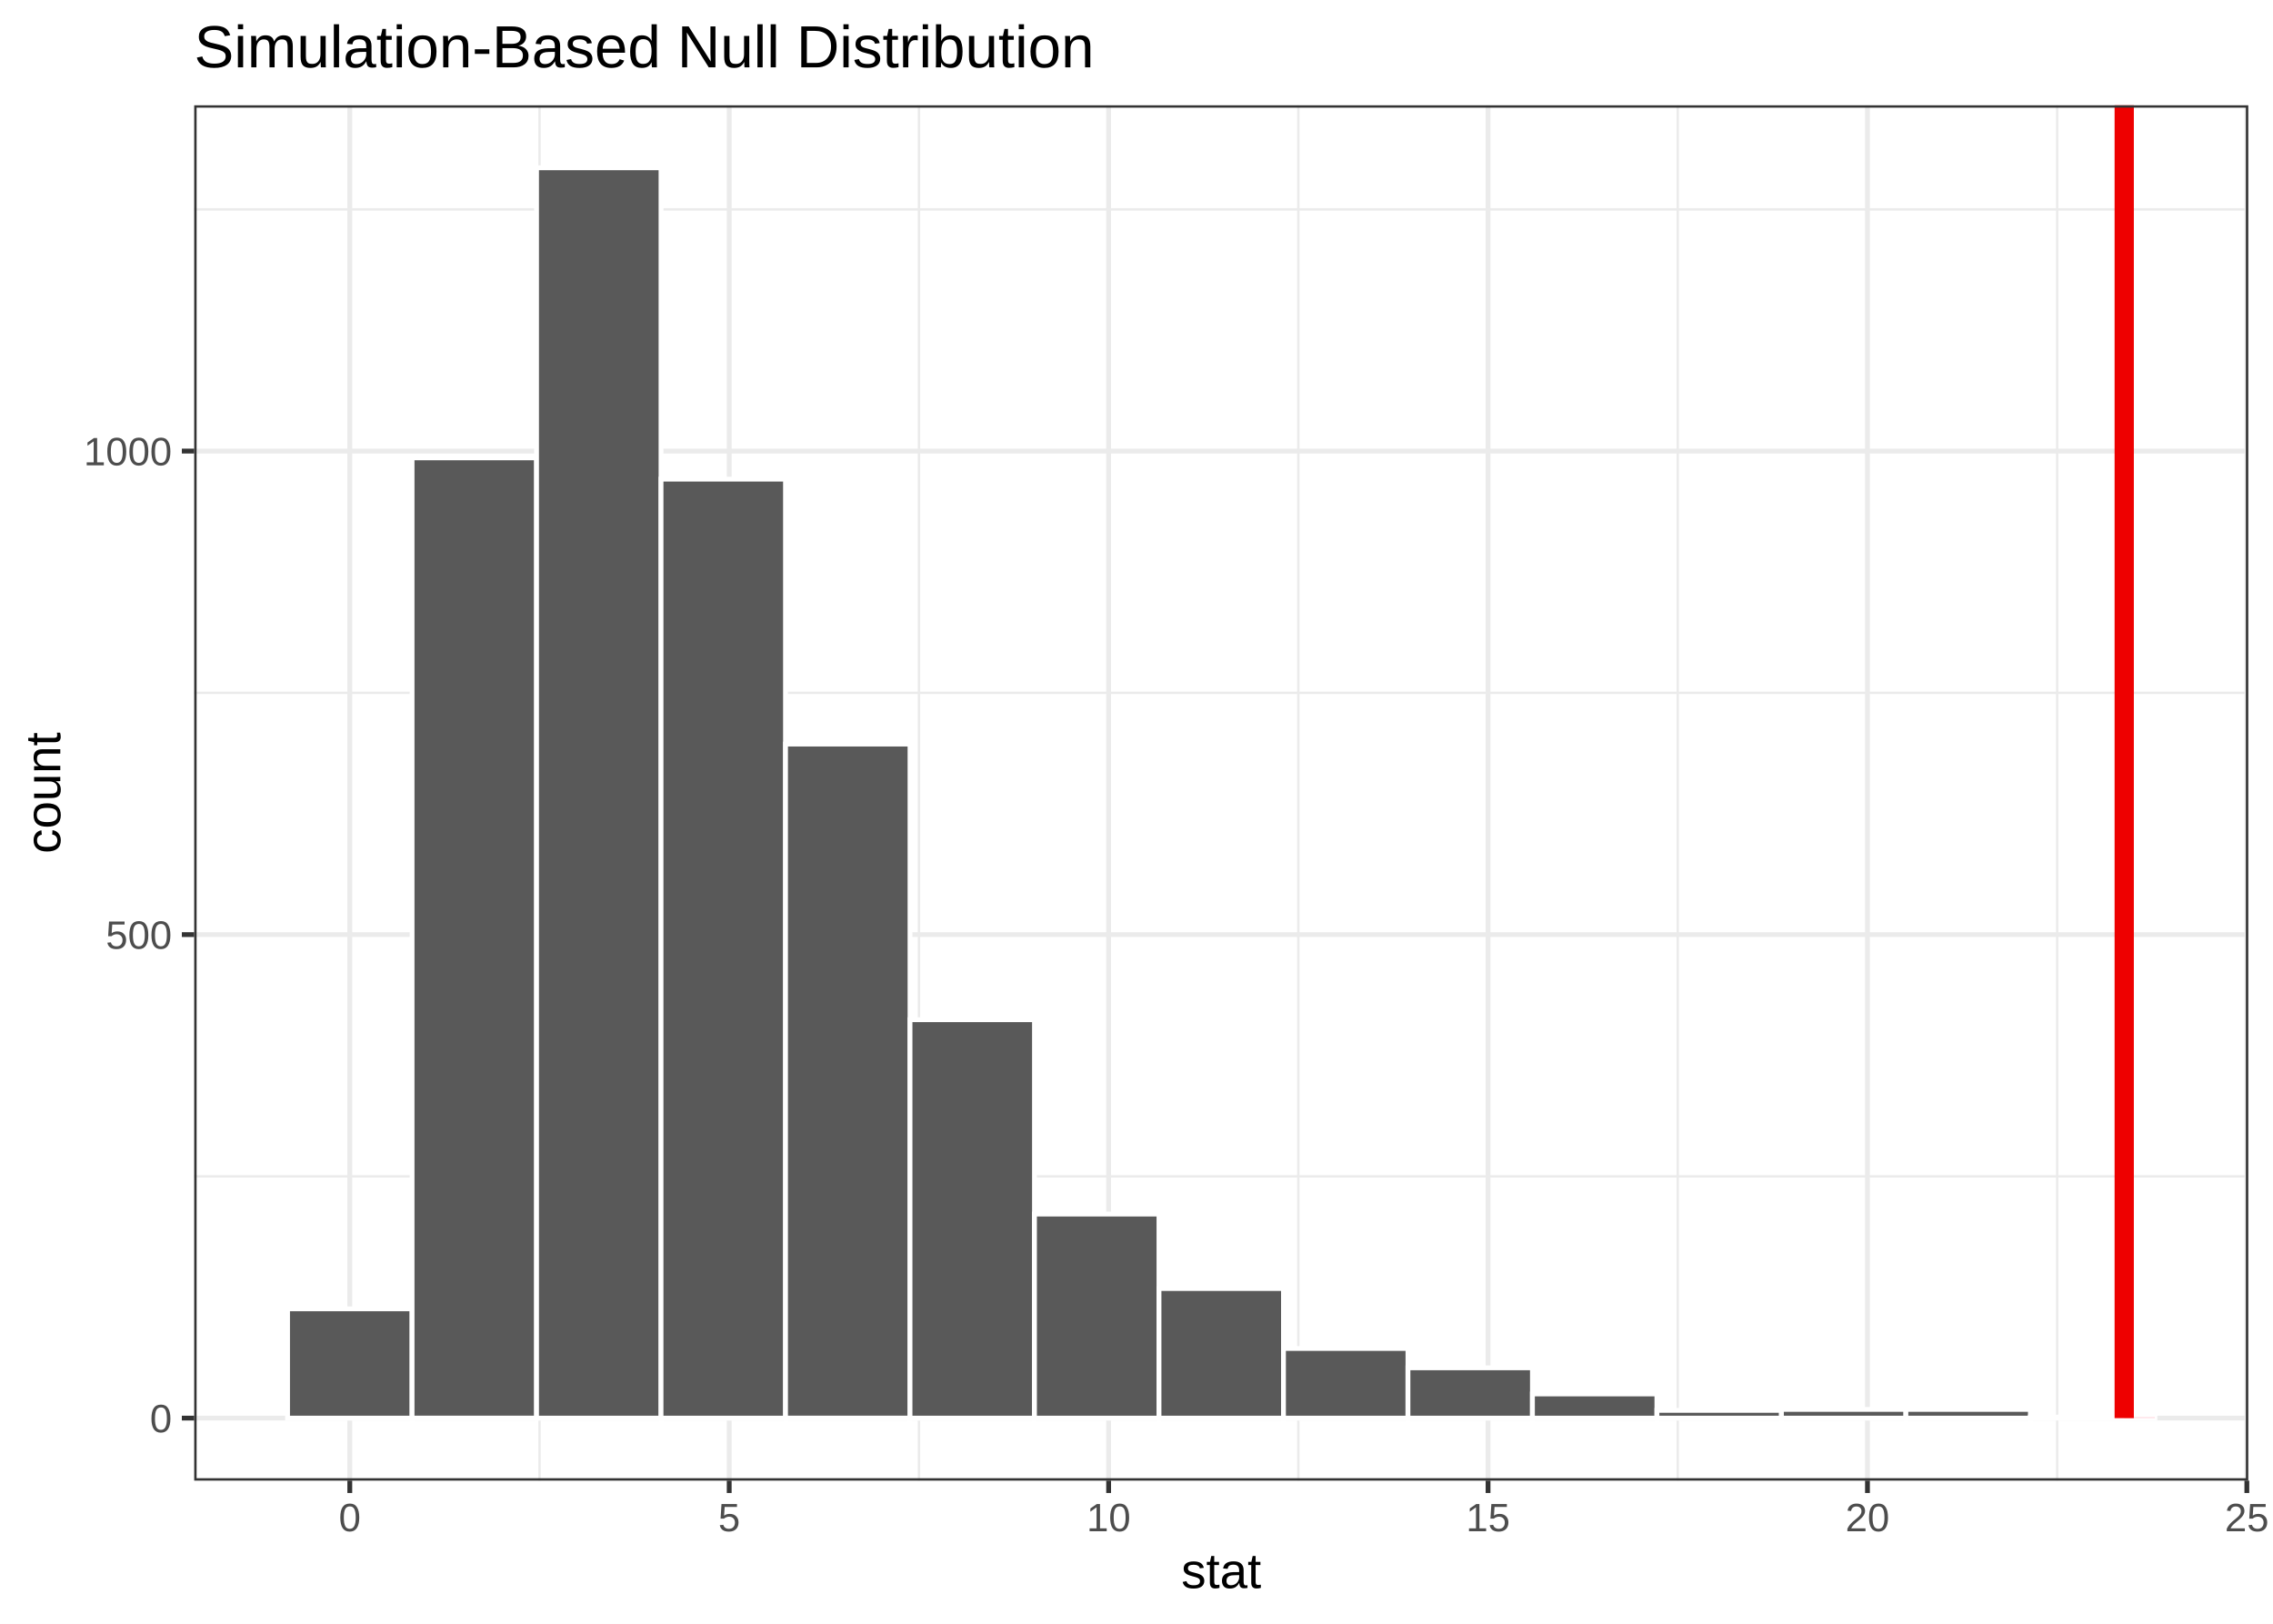
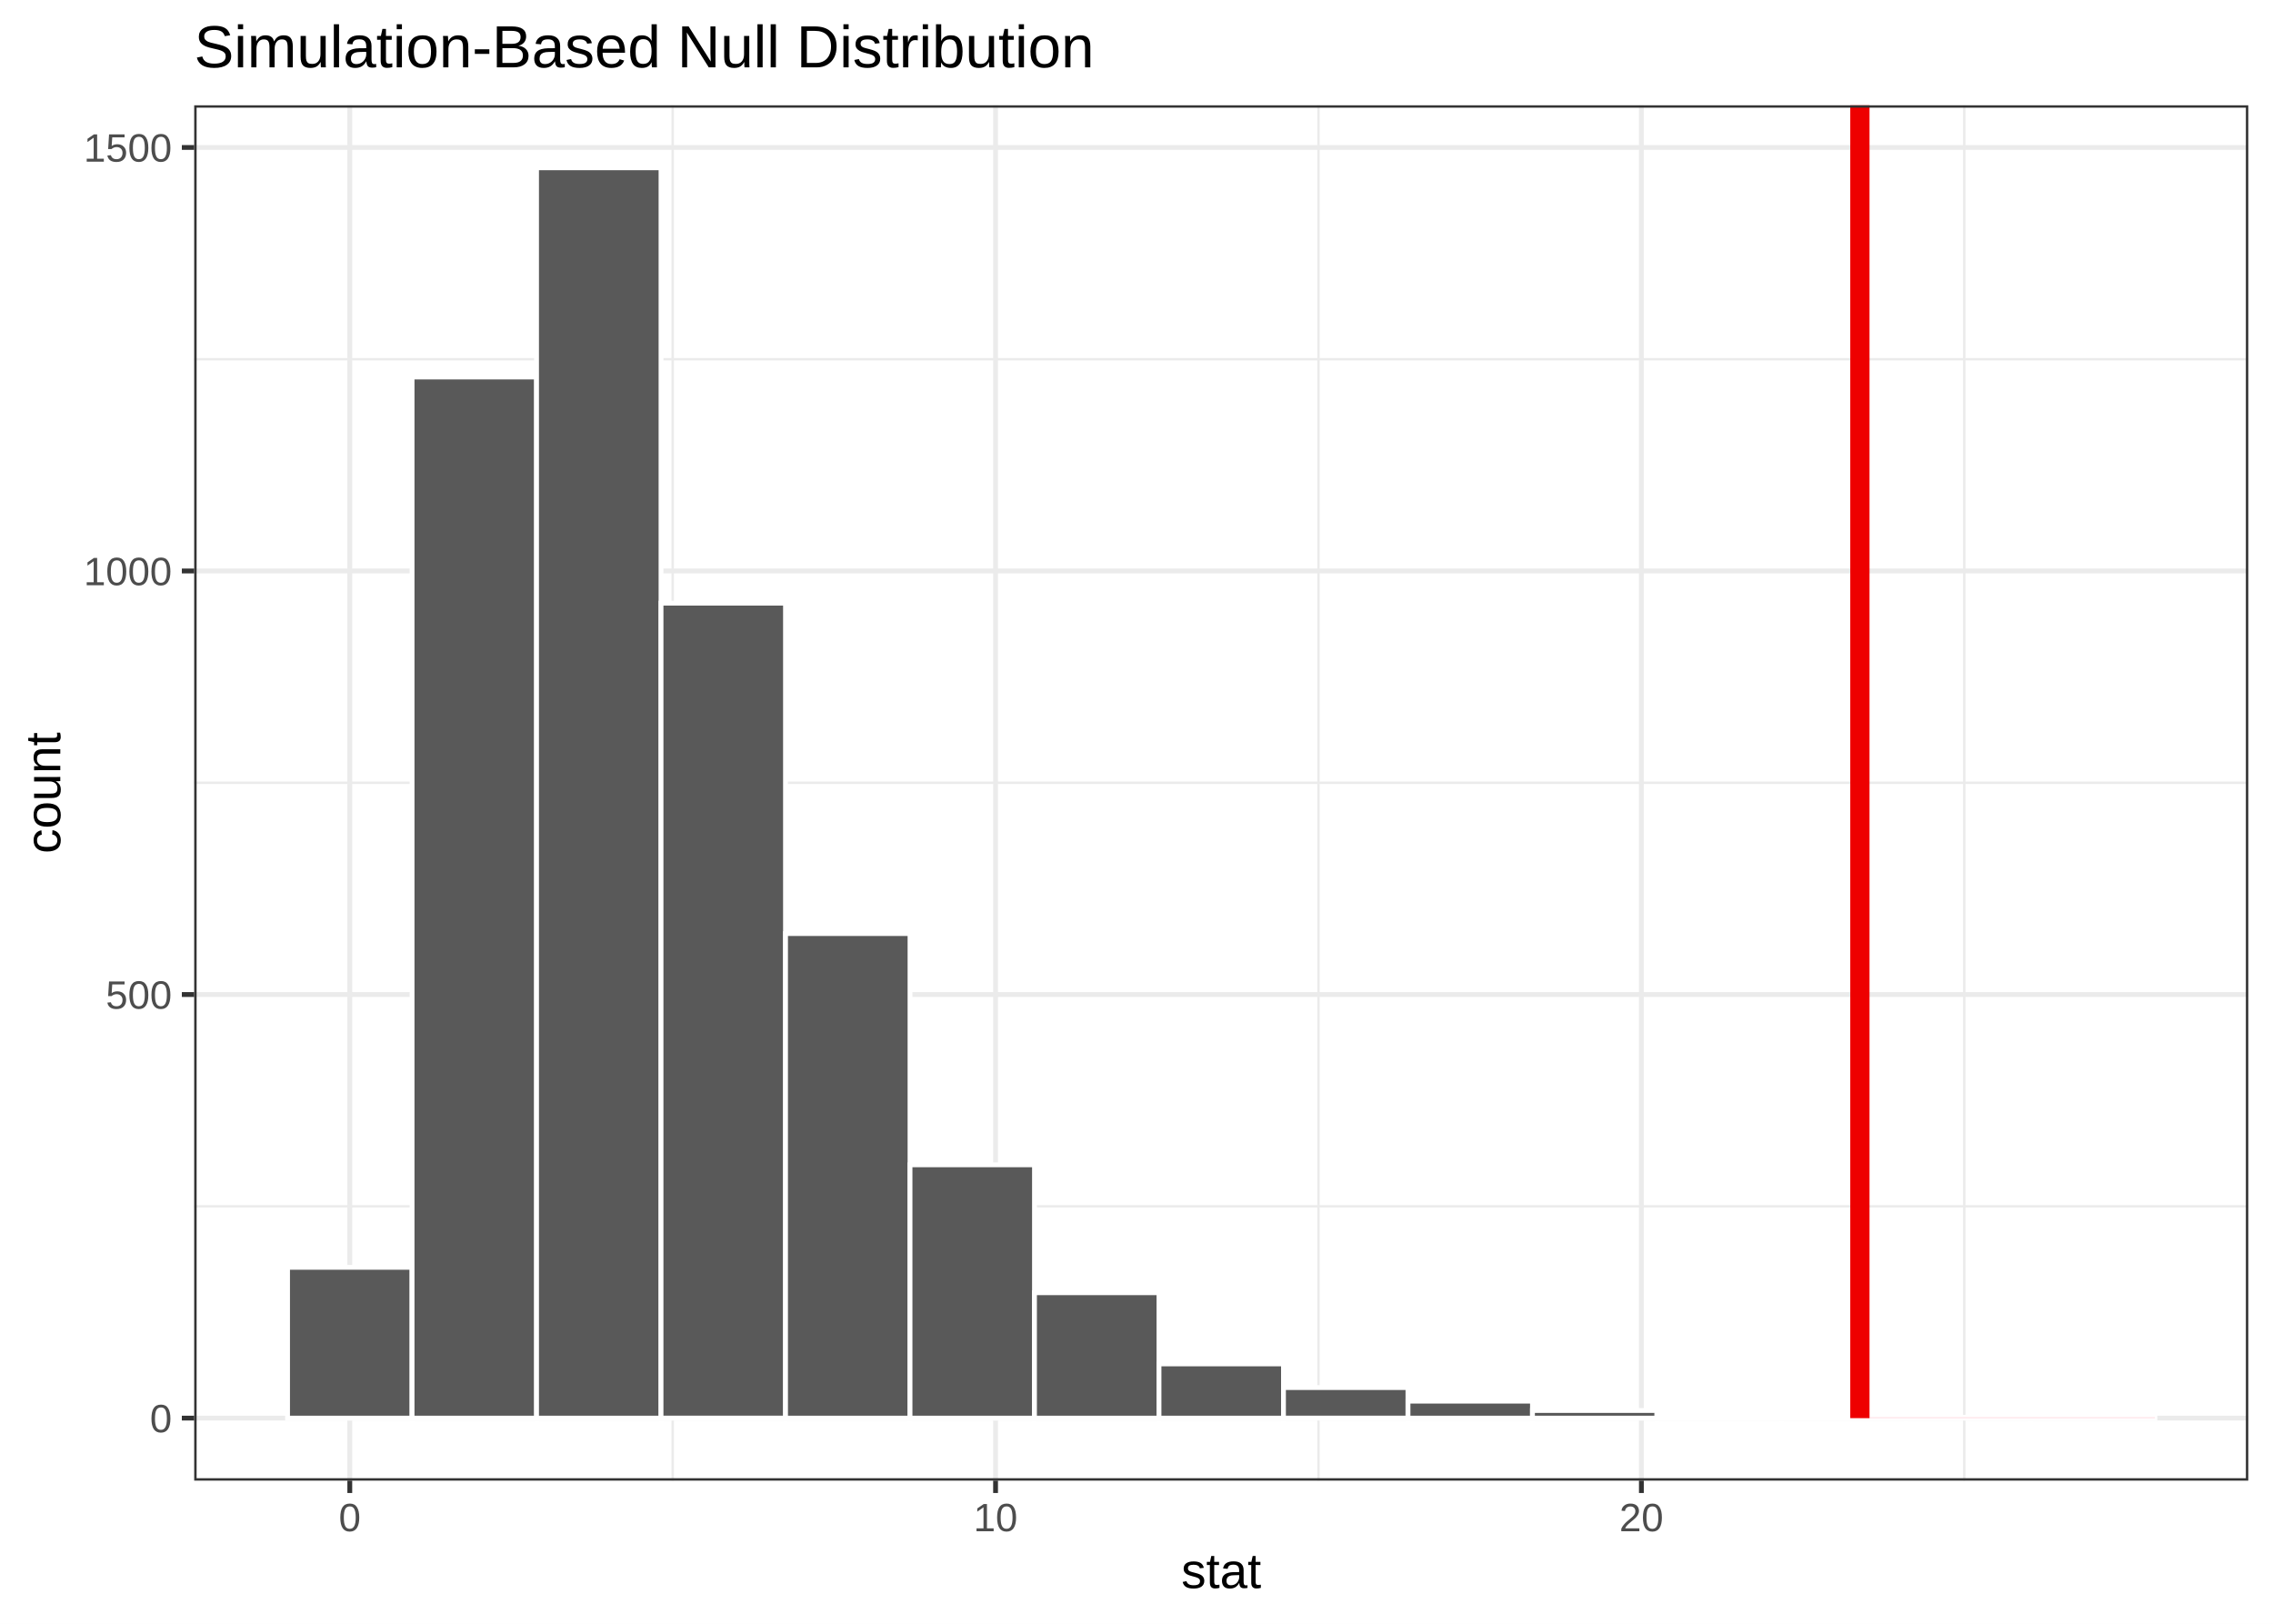
<svg xmlns="http://www.w3.org/2000/svg" class="svglite" width="504.00pt" height="360.00pt" viewBox="0 0 504.00 360.00">
  <defs>
    <style type="text/css">
    .svglite line, .svglite polyline, .svglite polygon, .svglite path, .svglite rect, .svglite circle {
      fill: none;
      stroke: #000000;
      stroke-linecap: round;
      stroke-linejoin: round;
      stroke-miterlimit: 10.00;
    }
    .svglite text {
      white-space: pre;
    }
  </style>
  </defs>
  <rect width="100%" height="100%" style="stroke: none; fill: none;" />
  <defs>
    <clipPath id="cpMC4wMHw1MDQuMDB8MC4wMHwzNjAuMDA=">
      <rect x="0.00" y="0.00" width="504.00" height="360.00" />
    </clipPath>
  </defs>
  <g clip-path="url(#cpMC4wMHw1MDQuMDB8MC4wMHwzNjAuMDA=)">
    <rect x="0.00" y="0.00" width="504.00" height="360.00" style="stroke-width: 1.07; stroke: #FFFFFF; fill: #FFFFFF;" />
  </g>
  <defs>
    <clipPath id="cpNDMuMDZ8NDk4LjUyfDIzLjM0fDMyOC4yNw==">
      <rect x="43.06" y="23.34" width="455.46" height="304.93" />
    </clipPath>
  </defs>
  <g clip-path="url(#cpNDMuMDZ8NDk4LjUyfDIzLjM0fDMyOC4yNw==)">
    <rect x="43.06" y="23.34" width="455.46" height="304.93" style="stroke-width: 1.07; stroke: none; fill: #FFFFFF;" />
-     <polyline points="43.06,260.81 498.52,260.81 " style="stroke-width: 0.53; stroke: #EBEBEB; stroke-linecap: butt;" />
-     <polyline points="43.06,153.61 498.52,153.61 " style="stroke-width: 0.53; stroke: #EBEBEB; stroke-linecap: butt;" />
-     <polyline points="43.06,46.42 498.52,46.42 " style="stroke-width: 0.53; stroke: #EBEBEB; stroke-linecap: butt;" />
-     <polyline points="119.63,328.27 119.63,23.34 " style="stroke-width: 0.53; stroke: #EBEBEB; stroke-linecap: butt;" />
-     <polyline points="203.76,328.27 203.76,23.34 " style="stroke-width: 0.53; stroke: #EBEBEB; stroke-linecap: butt;" />
-     <polyline points="287.88,328.27 287.88,23.34 " style="stroke-width: 0.53; stroke: #EBEBEB; stroke-linecap: butt;" />
-     <polyline points="372.01,328.27 372.01,23.34 " style="stroke-width: 0.53; stroke: #EBEBEB; stroke-linecap: butt;" />
-     <polyline points="456.14,328.27 456.14,23.34 " style="stroke-width: 0.53; stroke: #EBEBEB; stroke-linecap: butt;" />
+     <polyline points="43.06,267.45 498.52,267.45 " style="stroke-width: 0.53; stroke: #EBEBEB; stroke-linecap: butt;" />
+     <polyline points="43.06,173.55 498.52,173.55 " style="stroke-width: 0.53; stroke: #EBEBEB; stroke-linecap: butt;" />
+     <polyline points="43.06,79.64 498.52,79.64 " style="stroke-width: 0.53; stroke: #EBEBEB; stroke-linecap: butt;" />
+     <polyline points="149.16,328.27 149.16,23.34 " style="stroke-width: 0.53; stroke: #EBEBEB; stroke-linecap: butt;" />
+     <polyline points="292.35,328.27 292.35,23.34 " style="stroke-width: 0.53; stroke: #EBEBEB; stroke-linecap: butt;" />
+     <polyline points="435.54,328.27 435.54,23.34 " style="stroke-width: 0.53; stroke: #EBEBEB; stroke-linecap: butt;" />
    <polyline points="43.06,314.41 498.52,314.41 " style="stroke-width: 1.07; stroke: #EBEBEB; stroke-linecap: butt;" />
-     <polyline points="43.06,207.21 498.52,207.21 " style="stroke-width: 1.07; stroke: #EBEBEB; stroke-linecap: butt;" />
-     <polyline points="43.06,100.01 498.52,100.01 " style="stroke-width: 1.07; stroke: #EBEBEB; stroke-linecap: butt;" />
+     <polyline points="43.06,220.50 498.52,220.50 " style="stroke-width: 1.07; stroke: #EBEBEB; stroke-linecap: butt;" />
+     <polyline points="43.06,126.59 498.52,126.59 " style="stroke-width: 1.07; stroke: #EBEBEB; stroke-linecap: butt;" />
+     <polyline points="43.06,32.69 498.52,32.69 " style="stroke-width: 1.07; stroke: #EBEBEB; stroke-linecap: butt;" />
    <polyline points="77.56,328.27 77.56,23.34 " style="stroke-width: 1.07; stroke: #EBEBEB; stroke-linecap: butt;" />
-     <polyline points="161.69,328.27 161.69,23.34 " style="stroke-width: 1.07; stroke: #EBEBEB; stroke-linecap: butt;" />
-     <polyline points="245.82,328.27 245.82,23.34 " style="stroke-width: 1.07; stroke: #EBEBEB; stroke-linecap: butt;" />
-     <polyline points="329.95,328.27 329.95,23.34 " style="stroke-width: 1.07; stroke: #EBEBEB; stroke-linecap: butt;" />
-     <polyline points="414.08,328.27 414.08,23.34 " style="stroke-width: 1.07; stroke: #EBEBEB; stroke-linecap: butt;" />
-     <polyline points="498.20,328.27 498.20,23.34 " style="stroke-width: 1.07; stroke: #EBEBEB; stroke-linecap: butt;" />
-     <rect x="63.76" y="290.18" width="27.60" height="24.23" style="stroke-width: 1.07; stroke: #FFFFFF; stroke-linecap: butt; stroke-linejoin: miter; fill: #595959;" />
-     <rect x="91.37" y="101.51" width="27.60" height="212.89" style="stroke-width: 1.07; stroke: #FFFFFF; stroke-linecap: butt; stroke-linejoin: miter; fill: #595959;" />
+     <polyline points="220.75,328.27 220.75,23.34 " style="stroke-width: 1.07; stroke: #EBEBEB; stroke-linecap: butt;" />
+     <polyline points="363.95,328.27 363.95,23.34 " style="stroke-width: 1.07; stroke: #EBEBEB; stroke-linecap: butt;" />
+     <rect x="63.76" y="280.98" width="27.60" height="33.43" style="stroke-width: 1.07; stroke: #FFFFFF; stroke-linecap: butt; stroke-linejoin: miter; fill: #595959;" />
+     <rect x="91.37" y="83.59" width="27.60" height="230.82" style="stroke-width: 1.07; stroke: #FFFFFF; stroke-linecap: butt; stroke-linejoin: miter; fill: #595959;" />
    <rect x="118.97" y="37.20" width="27.60" height="277.21" style="stroke-width: 1.07; stroke: #FFFFFF; stroke-linecap: butt; stroke-linejoin: miter; fill: #595959;" />
-     <rect x="146.57" y="106.23" width="27.60" height="208.18" style="stroke-width: 1.07; stroke: #FFFFFF; stroke-linecap: butt; stroke-linejoin: miter; fill: #595959;" />
-     <rect x="174.18" y="164.97" width="27.60" height="149.43" style="stroke-width: 1.07; stroke: #FFFFFF; stroke-linecap: butt; stroke-linejoin: miter; fill: #595959;" />
-     <rect x="201.78" y="226.08" width="27.60" height="88.33" style="stroke-width: 1.07; stroke: #FFFFFF; stroke-linecap: butt; stroke-linejoin: miter; fill: #595959;" />
-     <rect x="229.38" y="269.17" width="27.60" height="45.24" style="stroke-width: 1.07; stroke: #FFFFFF; stroke-linecap: butt; stroke-linejoin: miter; fill: #595959;" />
-     <rect x="256.99" y="285.68" width="27.60" height="28.73" style="stroke-width: 1.07; stroke: #FFFFFF; stroke-linecap: butt; stroke-linejoin: miter; fill: #595959;" />
-     <rect x="284.59" y="298.97" width="27.60" height="15.44" style="stroke-width: 1.07; stroke: #FFFFFF; stroke-linecap: butt; stroke-linejoin: miter; fill: #595959;" />
-     <rect x="312.19" y="303.26" width="27.60" height="11.15" style="stroke-width: 1.07; stroke: #FFFFFF; stroke-linecap: butt; stroke-linejoin: miter; fill: #595959;" />
-     <rect x="339.79" y="309.05" width="27.60" height="5.36" style="stroke-width: 1.07; stroke: #FFFFFF; stroke-linecap: butt; stroke-linejoin: miter; fill: #595959;" />
-     <rect x="367.40" y="312.69" width="27.60" height="1.72" style="stroke-width: 1.07; stroke: #FFFFFF; stroke-linecap: butt; stroke-linejoin: miter; fill: #595959;" />
-     <rect x="395.00" y="312.48" width="27.60" height="1.93" style="stroke-width: 1.07; stroke: #FFFFFF; stroke-linecap: butt; stroke-linejoin: miter; fill: #595959;" />
-     <rect x="422.60" y="312.48" width="27.60" height="1.93" style="stroke-width: 1.07; stroke: #FFFFFF; stroke-linecap: butt; stroke-linejoin: miter; fill: #595959;" />
-     <rect x="450.21" y="314.19" width="27.60" height="0.21" style="stroke-width: 1.07; stroke: #FFFFFF; stroke-linecap: butt; stroke-linejoin: miter; fill: #595959;" />
-     <polygon points="471.01,314.19 471.02,314.19 477.80,314.19 477.81,314.19 477.82,314.41 477.81,314.41 477.80,314.41 471.02,314.41 471.01,314.41 471.00,314.41 " style="stroke-width: 0.00; stroke: none; stroke-linecap: butt; fill: #FFC0CB; fill-opacity: 0.60;" />
-     <polyline points="471.01,314.19 471.02,314.19 477.80,314.19 477.81,314.19 " style="stroke-width: 1.07; stroke: none; stroke-linecap: butt;" />
-     <line x1="471.01" y1="314.41" x2="471.01" y2="23.34" style="stroke-width: 4.27; stroke: #EE0000; stroke-linecap: butt;" />
+     <rect x="146.57" y="133.73" width="27.60" height="180.67" style="stroke-width: 1.07; stroke: #FFFFFF; stroke-linecap: butt; stroke-linejoin: miter; fill: #595959;" />
+     <rect x="174.18" y="206.98" width="27.60" height="107.43" style="stroke-width: 1.07; stroke: #FFFFFF; stroke-linecap: butt; stroke-linejoin: miter; fill: #595959;" />
+     <rect x="201.78" y="258.25" width="27.60" height="56.16" style="stroke-width: 1.07; stroke: #FFFFFF; stroke-linecap: butt; stroke-linejoin: miter; fill: #595959;" />
+     <rect x="229.38" y="286.61" width="27.60" height="27.80" style="stroke-width: 1.07; stroke: #FFFFFF; stroke-linecap: butt; stroke-linejoin: miter; fill: #595959;" />
+     <rect x="256.99" y="302.39" width="27.60" height="12.02" style="stroke-width: 1.07; stroke: #FFFFFF; stroke-linecap: butt; stroke-linejoin: miter; fill: #595959;" />
+     <rect x="284.59" y="307.64" width="27.60" height="6.76" style="stroke-width: 1.07; stroke: #FFFFFF; stroke-linecap: butt; stroke-linejoin: miter; fill: #595959;" />
+     <rect x="312.20" y="310.65" width="27.60" height="3.76" style="stroke-width: 1.07; stroke: #FFFFFF; stroke-linecap: butt; stroke-linejoin: miter; fill: #595959;" />
+     <rect x="339.80" y="312.72" width="27.60" height="1.69" style="stroke-width: 1.07; stroke: #FFFFFF; stroke-linecap: butt; stroke-linejoin: miter; fill: #595959;" />
+     <rect x="367.40" y="313.65" width="27.60" height="0.75" style="stroke-width: 1.07; stroke: #FFFFFF; stroke-linecap: butt; stroke-linejoin: miter; fill: #595959;" />
+     <rect x="395.01" y="314.22" width="27.60" height="0.19" style="stroke-width: 1.07; stroke: #FFFFFF; stroke-linecap: butt; stroke-linejoin: miter; fill: #595959;" />
+     <rect x="422.61" y="314.22" width="27.60" height="0.19" style="stroke-width: 1.07; stroke: #FFFFFF; stroke-linecap: butt; stroke-linejoin: miter; fill: #595959;" />
+     <rect x="450.21" y="314.22" width="27.60" height="0.19" style="stroke-width: 1.07; stroke: #FFFFFF; stroke-linecap: butt; stroke-linejoin: miter; fill: #595959;" />
+     <polygon points="412.40,314.22 412.40,314.22 422.61,314.22 422.61,314.22 422.61,314.28 422.61,314.34 422.61,314.41 422.61,314.34 422.61,314.28 422.61,314.22 422.61,314.22 450.21,314.22 450.21,314.22 450.21,314.28 450.21,314.34 450.21,314.41 450.21,314.34 450.21,314.28 450.21,314.22 450.21,314.22 477.82,314.22 477.82,314.22 477.82,314.41 477.82,314.41 477.82,314.41 450.21,314.41 450.21,314.41 450.21,314.41 450.21,314.41 450.21,314.41 450.21,314.41 450.21,314.41 450.21,314.41 450.21,314.41 422.61,314.41 422.61,314.41 422.61,314.41 422.61,314.41 422.61,314.41 422.61,314.41 422.61,314.41 422.61,314.41 422.61,314.41 412.40,314.41 412.40,314.41 412.40,314.41 " style="stroke-width: 0.00; stroke: none; stroke-linecap: butt; fill: #FFC0CB; fill-opacity: 0.60;" />
+     <polyline points="412.40,314.22 412.40,314.22 422.61,314.22 422.61,314.22 422.61,314.28 422.61,314.34 422.61,314.41 422.61,314.34 422.61,314.28 422.61,314.22 422.61,314.22 450.21,314.22 450.21,314.22 450.21,314.28 450.21,314.34 450.21,314.41 450.21,314.34 450.21,314.28 450.21,314.22 450.21,314.22 477.82,314.22 477.82,314.22 " style="stroke-width: 1.07; stroke: none; stroke-linecap: butt;" />
+     <line x1="412.40" y1="314.41" x2="412.40" y2="23.34" style="stroke-width: 4.27; stroke: #EE0000; stroke-linecap: butt;" />
    <rect x="43.06" y="23.34" width="455.46" height="304.93" style="stroke-width: 1.07; stroke: #333333;" />
  </g>
  <g clip-path="url(#cpMC4wMHw1MDQuMDB8MC4wMHwzNjAuMDA=)">
    <text x="38.13" y="317.56" text-anchor="end" style="font-size: 8.80px;fill: #4D4D4D; font-family: &quot;Arial&quot;;" textLength="4.90px" lengthAdjust="spacingAndGlyphs">0</text>
-     <text x="38.13" y="210.36" text-anchor="end" style="font-size: 8.80px;fill: #4D4D4D; font-family: &quot;Arial&quot;;" textLength="14.69px" lengthAdjust="spacingAndGlyphs">500</text>
-     <text x="38.13" y="103.17" text-anchor="end" style="font-size: 8.80px;fill: #4D4D4D; font-family: &quot;Arial&quot;;" textLength="19.58px" lengthAdjust="spacingAndGlyphs">1000</text>
+     <text x="38.13" y="223.65" text-anchor="end" style="font-size: 8.80px;fill: #4D4D4D; font-family: &quot;Arial&quot;;" textLength="14.69px" lengthAdjust="spacingAndGlyphs">500</text>
+     <text x="38.13" y="129.75" text-anchor="end" style="font-size: 8.80px;fill: #4D4D4D; font-family: &quot;Arial&quot;;" textLength="19.58px" lengthAdjust="spacingAndGlyphs">1000</text>
+     <text x="38.13" y="35.84" text-anchor="end" style="font-size: 8.80px;fill: #4D4D4D; font-family: &quot;Arial&quot;;" textLength="19.58px" lengthAdjust="spacingAndGlyphs">1500</text>
    <polyline points="40.32,314.41 43.06,314.41 " style="stroke-width: 1.07; stroke: #333333; stroke-linecap: butt;" />
-     <polyline points="40.32,207.21 43.06,207.21 " style="stroke-width: 1.07; stroke: #333333; stroke-linecap: butt;" />
-     <polyline points="40.32,100.01 43.06,100.01 " style="stroke-width: 1.07; stroke: #333333; stroke-linecap: butt;" />
+     <polyline points="40.32,220.50 43.06,220.50 " style="stroke-width: 1.07; stroke: #333333; stroke-linecap: butt;" />
+     <polyline points="40.32,126.59 43.06,126.59 " style="stroke-width: 1.07; stroke: #333333; stroke-linecap: butt;" />
+     <polyline points="40.32,32.69 43.06,32.69 " style="stroke-width: 1.07; stroke: #333333; stroke-linecap: butt;" />
    <polyline points="77.56,331.01 77.56,328.27 " style="stroke-width: 1.07; stroke: #333333; stroke-linecap: butt;" />
-     <polyline points="161.69,331.01 161.69,328.27 " style="stroke-width: 1.07; stroke: #333333; stroke-linecap: butt;" />
-     <polyline points="245.82,331.01 245.82,328.27 " style="stroke-width: 1.07; stroke: #333333; stroke-linecap: butt;" />
-     <polyline points="329.95,331.01 329.95,328.27 " style="stroke-width: 1.07; stroke: #333333; stroke-linecap: butt;" />
-     <polyline points="414.08,331.01 414.08,328.27 " style="stroke-width: 1.07; stroke: #333333; stroke-linecap: butt;" />
-     <polyline points="498.20,331.01 498.20,328.27 " style="stroke-width: 1.07; stroke: #333333; stroke-linecap: butt;" />
+     <polyline points="220.75,331.01 220.75,328.27 " style="stroke-width: 1.07; stroke: #333333; stroke-linecap: butt;" />
+     <polyline points="363.95,331.01 363.95,328.27 " style="stroke-width: 1.07; stroke: #333333; stroke-linecap: butt;" />
    <text x="77.56" y="339.50" text-anchor="middle" style="font-size: 8.80px;fill: #4D4D4D; font-family: &quot;Arial&quot;;" textLength="4.90px" lengthAdjust="spacingAndGlyphs">0</text>
-     <text x="161.69" y="339.50" text-anchor="middle" style="font-size: 8.80px;fill: #4D4D4D; font-family: &quot;Arial&quot;;" textLength="4.90px" lengthAdjust="spacingAndGlyphs">5</text>
-     <text x="245.82" y="339.50" text-anchor="middle" style="font-size: 8.80px;fill: #4D4D4D; font-family: &quot;Arial&quot;;" textLength="9.79px" lengthAdjust="spacingAndGlyphs">10</text>
-     <text x="329.95" y="339.50" text-anchor="middle" style="font-size: 8.80px;fill: #4D4D4D; font-family: &quot;Arial&quot;;" textLength="9.79px" lengthAdjust="spacingAndGlyphs">15</text>
-     <text x="414.08" y="339.50" text-anchor="middle" style="font-size: 8.80px;fill: #4D4D4D; font-family: &quot;Arial&quot;;" textLength="9.79px" lengthAdjust="spacingAndGlyphs">20</text>
-     <text x="498.20" y="339.50" text-anchor="middle" style="font-size: 8.80px;fill: #4D4D4D; font-family: &quot;Arial&quot;;" textLength="9.79px" lengthAdjust="spacingAndGlyphs">25</text>
+     <text x="220.75" y="339.50" text-anchor="middle" style="font-size: 8.80px;fill: #4D4D4D; font-family: &quot;Arial&quot;;" textLength="9.79px" lengthAdjust="spacingAndGlyphs">10</text>
+     <text x="363.95" y="339.50" text-anchor="middle" style="font-size: 8.80px;fill: #4D4D4D; font-family: &quot;Arial&quot;;" textLength="9.79px" lengthAdjust="spacingAndGlyphs">20</text>
    <text x="270.79" y="352.09" text-anchor="middle" style="font-size: 11.00px; font-family: &quot;Arial&quot;;" textLength="17.73px" lengthAdjust="spacingAndGlyphs">stat</text>
    <text transform="translate(13.37,175.80) rotate(-90)" text-anchor="middle" style="font-size: 11.00px; font-family: &quot;Arial&quot;;" textLength="26.91px" lengthAdjust="spacingAndGlyphs">count</text>
    <text x="43.06" y="14.94" style="font-size: 13.20px; font-family: &quot;Arial&quot;;" textLength="199.42px" lengthAdjust="spacingAndGlyphs">Simulation-Based Null Distribution</text>
  </g>
</svg>
